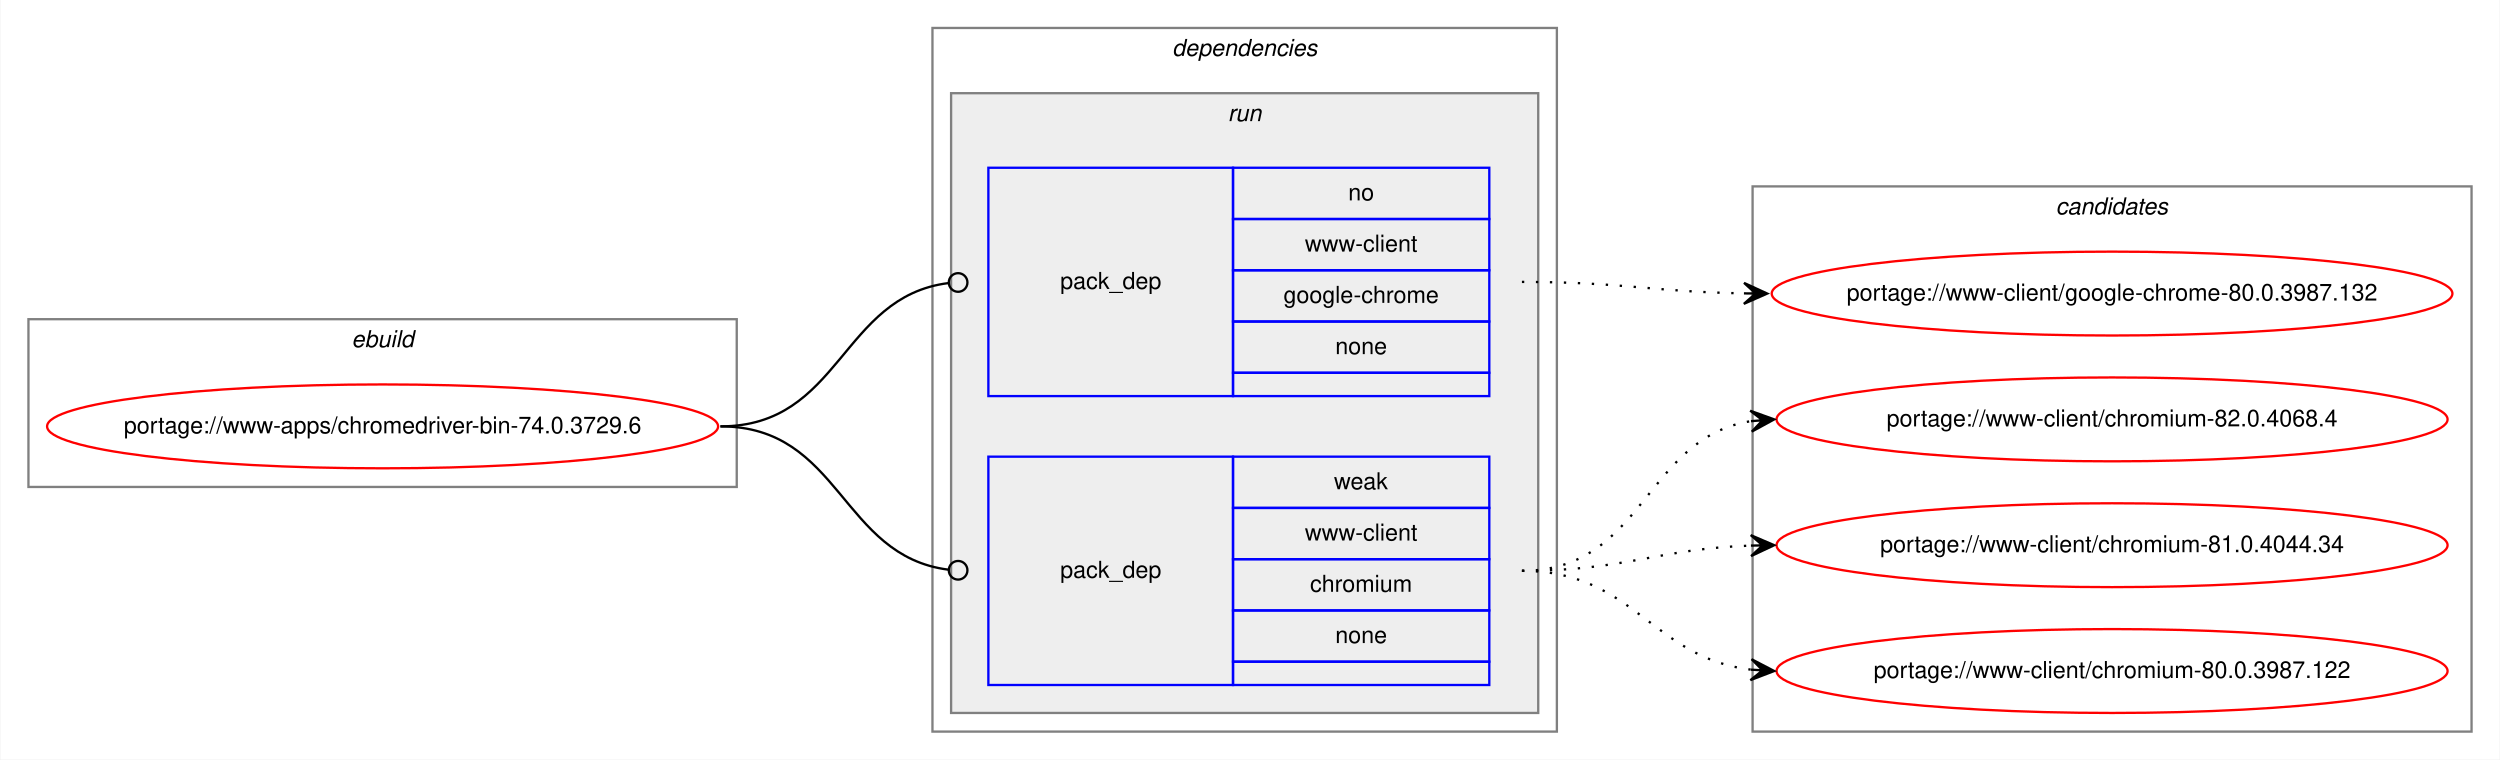
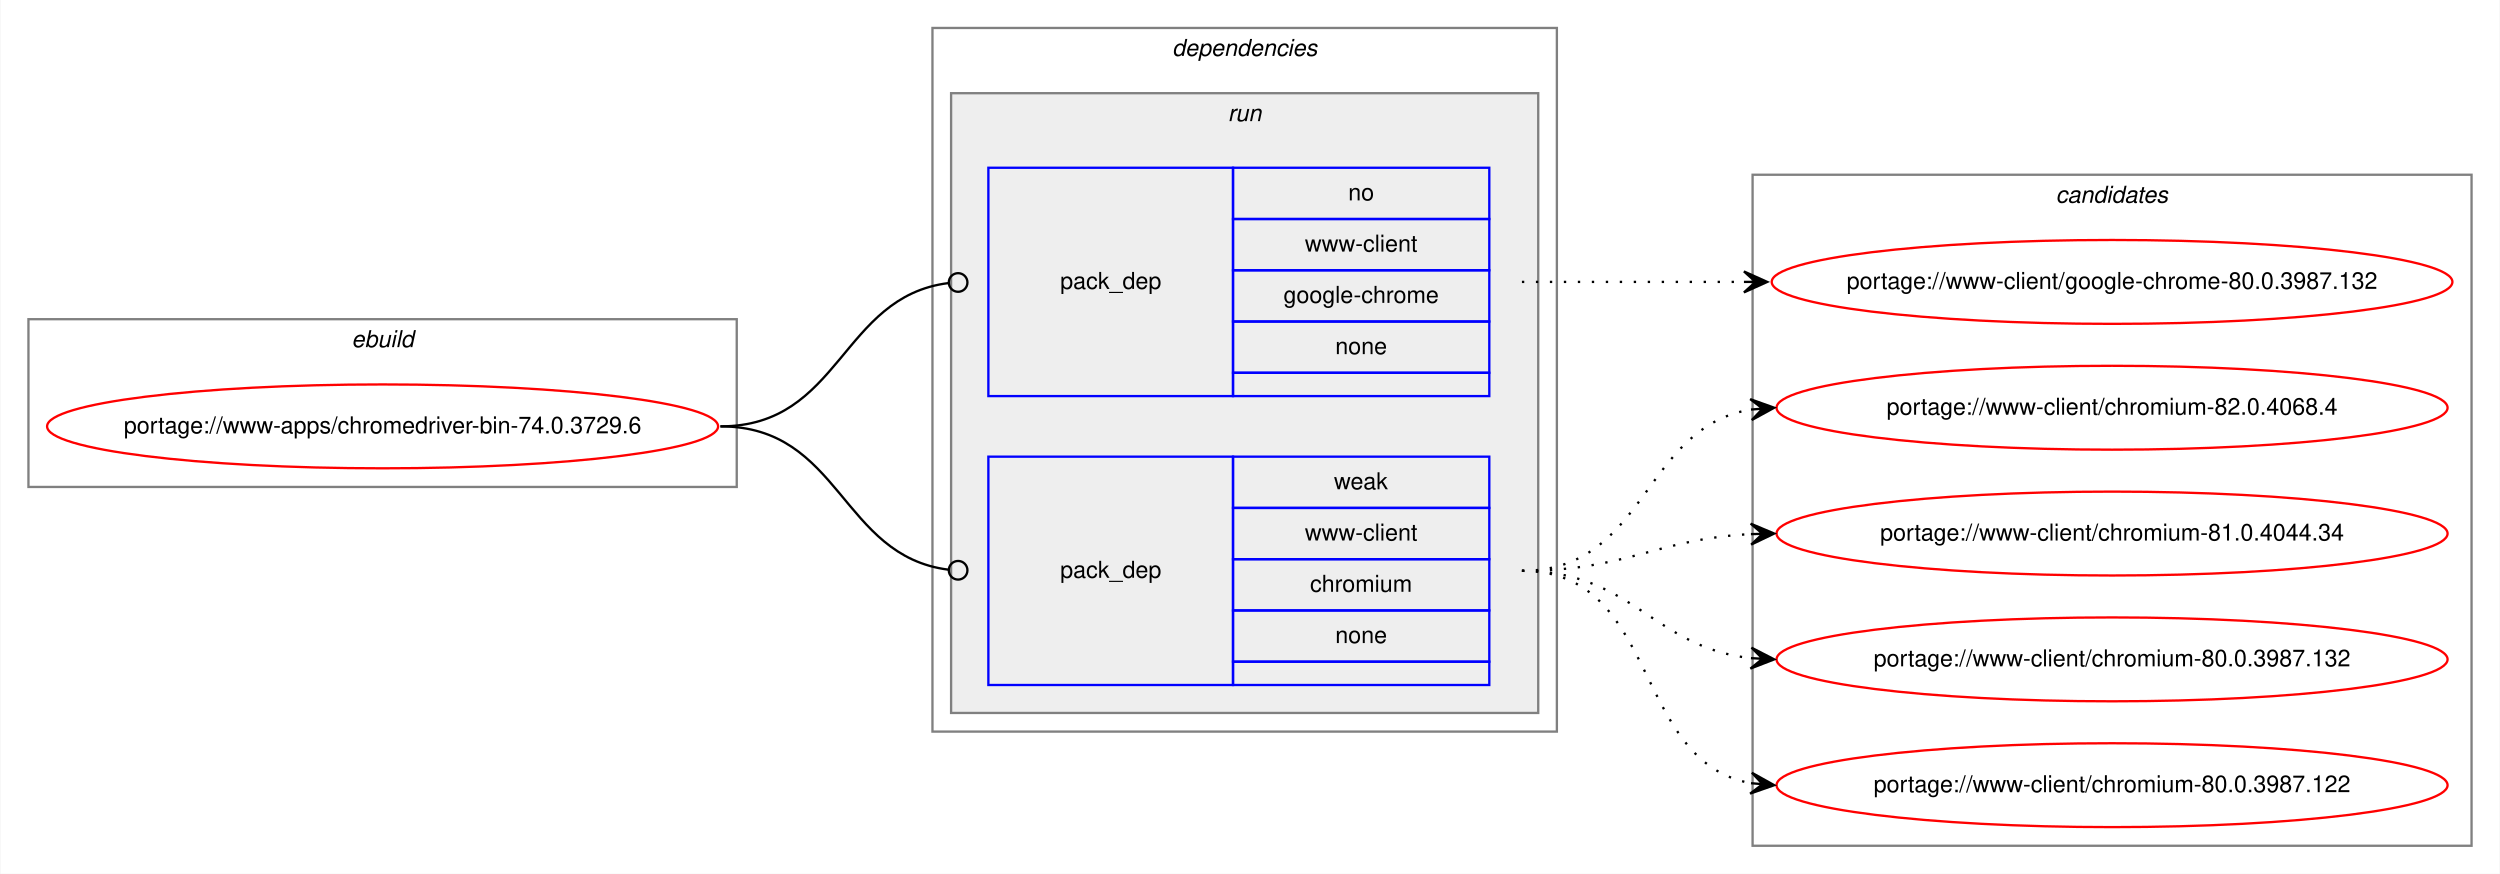
- <svg xmlns="http://www.w3.org/2000/svg" xmlns:xlink="http://www.w3.org/1999/xlink" width="1073pt" height="326pt" viewBox="0.00 0.00 1072.58 326.00">
-   <g id="graph0" class="graph" transform="scale(1 1) rotate(0) translate(4 322)">
-     <polygon fill="white" stroke="transparent" points="-4,4 -4,-322 1068.58,-322 1068.58,4 -4,4" />
+ <svg xmlns="http://www.w3.org/2000/svg" xmlns:xlink="http://www.w3.org/1999/xlink" width="1073pt" height="375pt" viewBox="0.00 0.00 1072.58 375.00">
+   <g id="graph0" class="graph" transform="scale(1 1) rotate(0) translate(4 371)">
+     <polygon fill="white" stroke="transparent" points="-4,4 -4,-371 1068.58,-371 1068.58,4 -4,4" />
    <g id="clust1" class="cluster">
-       <polygon fill="none" stroke="gray" points="8,-113 8,-185 312,-185 312,-113 8,-113" />
-       <text text-anchor="start" x="146.66" y="-173" font-family="Helvetica,sans-Serif" font-style="italic" font-size="10.00">ebuild</text>
+       <polygon fill="none" stroke="gray" points="8,-162 8,-234 312,-234 312,-162 8,-162" />
+       <text text-anchor="start" x="146.66" y="-222" font-family="Helvetica,sans-Serif" font-style="italic" font-size="10.00">ebuild</text>
    </g>
    <g id="clust2" class="cluster">
-       <polygon fill="none" stroke="gray" points="396,-8 396,-310 664,-310 664,-8 396,-8" />
-       <text text-anchor="start" x="498.88" y="-298" font-family="Helvetica,sans-Serif" font-style="italic" font-size="10.00">dependencies</text>
+       <polygon fill="none" stroke="gray" points="396,-57 396,-359 664,-359 664,-57 396,-57" />
+       <text text-anchor="start" x="498.88" y="-347" font-family="Helvetica,sans-Serif" font-style="italic" font-size="10.00">dependencies</text>
    </g>
    <g id="clust5" class="cluster">
-       <polygon fill="#eeeeee" stroke="gray" points="404,-16 404,-282 656,-282 656,-16 404,-16" />
-       <text text-anchor="start" x="522.78" y="-270" font-family="Helvetica,sans-Serif" font-style="italic" font-size="10.00">run</text>
+       <polygon fill="#eeeeee" stroke="gray" points="404,-65 404,-331 656,-331 656,-65 404,-65" />
+       <text text-anchor="start" x="522.78" y="-319" font-family="Helvetica,sans-Serif" font-style="italic" font-size="10.00">run</text>
    </g>
    <g id="clust8" class="cluster">
-       <polygon fill="none" stroke="gray" points="748,-8 748,-242 1056.58,-242 1056.58,-8 748,-8" />
-       <text text-anchor="start" x="878.11" y="-230" font-family="Helvetica,sans-Serif" font-style="italic" font-size="10.00">candidates</text>
+       <polygon fill="none" stroke="gray" points="748,-8 748,-296 1056.58,-296 1056.58,-8 748,-8" />
+       <text text-anchor="start" x="878.11" y="-284" font-family="Helvetica,sans-Serif" font-style="italic" font-size="10.00">candidates</text>
    </g>
    <g id="node1" class="node">
      <g id="a_node1">
        <a xlink:href="../www-apps/chromedriver-bin-74.0.3729.6.svg" xlink:title="portage://www-apps/chromedriver-bin-74.0.3729.6">
-           <ellipse fill="none" stroke="red" cx="160" cy="-139" rx="144" ry="18" />
-           <text text-anchor="middle" x="160" y="-136" font-family="Helvetica,sans-Serif" font-size="10.00">portage://www-apps/chromedriver-bin-74.0.3729.6</text>
+           <ellipse fill="none" stroke="red" cx="160" cy="-188" rx="144" ry="18" />
+           <text text-anchor="middle" x="160" y="-185" font-family="Helvetica,sans-Serif" font-size="10.00">portage://www-apps/chromedriver-bin-74.0.3729.6</text>
        </a>
      </g>
    </g>
    <g id="node2" class="node">
-       <polygon fill="none" stroke="blue" points="420,-152 420,-250 525,-250 525,-152 420,-152" />
-       <text text-anchor="start" x="450.82" y="-198" font-family="Helvetica,sans-Serif" font-size="10.00">pack_dep</text>
-       <polygon fill="none" stroke="blue" points="525,-228 525,-250 635,-250 635,-228 525,-228" />
-       <text text-anchor="start" x="574.44" y="-236" font-family="Helvetica,sans-Serif" font-size="10.00">no</text>
-       <polygon fill="none" stroke="blue" points="525,-206 525,-228 635,-228 635,-206 525,-206" />
-       <text text-anchor="start" x="555.84" y="-214" font-family="Helvetica,sans-Serif" font-size="10.00">www-client</text>
-       <polygon fill="none" stroke="blue" points="525,-184 525,-206 635,-206 635,-184 525,-184" />
-       <text text-anchor="start" x="546.66" y="-192" font-family="Helvetica,sans-Serif" font-size="10.00">google-chrome</text>
-       <polygon fill="none" stroke="blue" points="525,-162 525,-184 635,-184 635,-162 525,-162" />
-       <text text-anchor="start" x="568.88" y="-170" font-family="Helvetica,sans-Serif" font-size="10.00">none</text>
-       <polygon fill="none" stroke="blue" points="525,-152 525,-162 635,-162 635,-152 525,-152" />
+       <polygon fill="none" stroke="blue" points="420,-201 420,-299 525,-299 525,-201 420,-201" />
+       <text text-anchor="start" x="450.82" y="-247" font-family="Helvetica,sans-Serif" font-size="10.00">pack_dep</text>
+       <polygon fill="none" stroke="blue" points="525,-277 525,-299 635,-299 635,-277 525,-277" />
+       <text text-anchor="start" x="574.44" y="-285" font-family="Helvetica,sans-Serif" font-size="10.00">no</text>
+       <polygon fill="none" stroke="blue" points="525,-255 525,-277 635,-277 635,-255 525,-255" />
+       <text text-anchor="start" x="555.84" y="-263" font-family="Helvetica,sans-Serif" font-size="10.00">www-client</text>
+       <polygon fill="none" stroke="blue" points="525,-233 525,-255 635,-255 635,-233 525,-233" />
+       <text text-anchor="start" x="546.66" y="-241" font-family="Helvetica,sans-Serif" font-size="10.00">google-chrome</text>
+       <polygon fill="none" stroke="blue" points="525,-211 525,-233 635,-233 635,-211 525,-211" />
+       <text text-anchor="start" x="568.88" y="-219" font-family="Helvetica,sans-Serif" font-size="10.00">none</text>
+       <polygon fill="none" stroke="blue" points="525,-201 525,-211 635,-211 635,-201 525,-201" />
    </g>
    <g id="edge1" class="edge">
-       <path fill="none" stroke="black" d="M305,-139C356.7,-139 356.59,-194.63 402.83,-200.5" />
-       <ellipse fill="none" stroke="black" cx="407.01" cy="-200.76" rx="4" ry="4" />
+       <path fill="none" stroke="black" d="M305,-188C356.7,-188 356.59,-243.63 402.83,-249.5" />
+       <ellipse fill="none" stroke="black" cx="407.01" cy="-249.76" rx="4" ry="4" />
    </g>
    <g id="node3" class="node">
-       <polygon fill="none" stroke="blue" points="420,-28 420,-126 525,-126 525,-28 420,-28" />
-       <text text-anchor="start" x="450.82" y="-74" font-family="Helvetica,sans-Serif" font-size="10.00">pack_dep</text>
-       <polygon fill="none" stroke="blue" points="525,-104 525,-126 635,-126 635,-104 525,-104" />
-       <text text-anchor="start" x="568.33" y="-112" font-family="Helvetica,sans-Serif" font-size="10.00">weak</text>
-       <polygon fill="none" stroke="blue" points="525,-82 525,-104 635,-104 635,-82 525,-82" />
-       <text text-anchor="start" x="555.84" y="-90" font-family="Helvetica,sans-Serif" font-size="10.00">www-client</text>
-       <polygon fill="none" stroke="blue" points="525,-60 525,-82 635,-82 635,-60 525,-60" />
-       <text text-anchor="start" x="558.06" y="-68" font-family="Helvetica,sans-Serif" font-size="10.00">chromium</text>
-       <polygon fill="none" stroke="blue" points="525,-38 525,-60 635,-60 635,-38 525,-38" />
-       <text text-anchor="start" x="568.88" y="-46" font-family="Helvetica,sans-Serif" font-size="10.00">none</text>
-       <polygon fill="none" stroke="blue" points="525,-28 525,-38 635,-38 635,-28 525,-28" />
+       <polygon fill="none" stroke="blue" points="420,-77 420,-175 525,-175 525,-77 420,-77" />
+       <text text-anchor="start" x="450.82" y="-123" font-family="Helvetica,sans-Serif" font-size="10.00">pack_dep</text>
+       <polygon fill="none" stroke="blue" points="525,-153 525,-175 635,-175 635,-153 525,-153" />
+       <text text-anchor="start" x="568.33" y="-161" font-family="Helvetica,sans-Serif" font-size="10.00">weak</text>
+       <polygon fill="none" stroke="blue" points="525,-131 525,-153 635,-153 635,-131 525,-131" />
+       <text text-anchor="start" x="555.84" y="-139" font-family="Helvetica,sans-Serif" font-size="10.00">www-client</text>
+       <polygon fill="none" stroke="blue" points="525,-109 525,-131 635,-131 635,-109 525,-109" />
+       <text text-anchor="start" x="558.06" y="-117" font-family="Helvetica,sans-Serif" font-size="10.00">chromium</text>
+       <polygon fill="none" stroke="blue" points="525,-87 525,-109 635,-109 635,-87 525,-87" />
+       <text text-anchor="start" x="568.88" y="-95" font-family="Helvetica,sans-Serif" font-size="10.00">none</text>
+       <polygon fill="none" stroke="blue" points="525,-77 525,-87 635,-87 635,-77 525,-77" />
    </g>
    <g id="edge2" class="edge">
-       <path fill="none" stroke="black" d="M305,-139C356.7,-139 356.59,-83.37 402.83,-77.5" />
-       <ellipse fill="none" stroke="black" cx="407.01" cy="-77.24" rx="4" ry="4" />
+       <path fill="none" stroke="black" d="M305,-188C356.7,-188 356.59,-132.37 402.83,-126.5" />
+       <ellipse fill="none" stroke="black" cx="407.01" cy="-126.24" rx="4" ry="4" />
    </g>
    <g id="node4" class="node">
      <g id="a_node4">
        <a xlink:href="../www-client/google-chrome-80.0.3987.132.svg" xlink:title="portage://www-client/google-chrome-80.0.3987.132">
-           <ellipse fill="none" stroke="red" cx="902.29" cy="-196" rx="146.08" ry="18" />
-           <text text-anchor="middle" x="902.29" y="-193" font-family="Helvetica,sans-Serif" font-size="10.00">portage://www-client/google-chrome-80.0.3987.132</text>
+           <ellipse fill="none" stroke="red" cx="902.29" cy="-250" rx="146.08" ry="18" />
+           <text text-anchor="middle" x="902.29" y="-247" font-family="Helvetica,sans-Serif" font-size="10.00">portage://www-client/google-chrome-80.0.3987.132</text>
        </a>
      </g>
    </g>
    <g id="edge3" class="edge">
-       <path fill="none" stroke="black" stroke-dasharray="1,5" d="M649,-201C692.19,-201 705.41,-196.75 743.92,-196.09" />
-       <polygon fill="black" stroke="black" points="754.29,-196 744.33,-200.58 749.29,-196.04 744.29,-196.08 744.29,-196.08 744.29,-196.08 749.29,-196.04 744.25,-191.58 754.29,-196 754.29,-196" />
+       <path fill="none" stroke="black" stroke-dasharray="1,5" d="M649,-250C692.14,-250 705.45,-250 743.93,-250" />
+       <polygon fill="black" stroke="black" points="754.29,-250 744.29,-254.5 749.29,-250 744.29,-250 744.29,-250 744.29,-250 749.29,-250 744.29,-245.5 754.29,-250 754.29,-250" />
    </g>
    <g id="node5" class="node">
      <g id="a_node5">
        <a xlink:href="../www-client/chromium-82.0.4068.4.svg" xlink:title="portage://www-client/chromium-82.0.4068.4">
-           <ellipse fill="none" stroke="red" cx="902.29" cy="-142" rx="144" ry="18" />
-           <text text-anchor="middle" x="902.29" y="-139" font-family="Helvetica,sans-Serif" font-size="10.00">portage://www-client/chromium-82.0.4068.4</text>
+           <ellipse fill="none" stroke="red" cx="902.29" cy="-196" rx="144" ry="18" />
+           <text text-anchor="middle" x="902.29" y="-193" font-family="Helvetica,sans-Serif" font-size="10.00">portage://www-client/chromium-82.0.4068.4</text>
        </a>
      </g>
    </g>
    <g id="edge4" class="edge">
-       <path fill="none" stroke="black" stroke-dasharray="1,5" d="M649,-77C701.52,-77 701.42,-133.89 747.15,-141.22" />
-       <polygon fill="black" stroke="black" points="757.29,-142 746.98,-145.72 752.3,-141.62 747.32,-141.24 747.32,-141.24 747.32,-141.24 752.3,-141.62 747.66,-136.75 757.29,-142 757.29,-142" />
+       <path fill="none" stroke="black" stroke-dasharray="1,5" d="M649,-126C702.73,-126 700.52,-187.52 747.26,-195.21" />
+       <polygon fill="black" stroke="black" points="757.29,-196 746.97,-199.7 752.31,-195.61 747.32,-195.22 747.32,-195.22 747.32,-195.22 752.31,-195.61 747.67,-190.73 757.29,-196 757.29,-196" />
    </g>
    <g id="node6" class="node">
      <g id="a_node6">
        <a xlink:href="../www-client/chromium-81.0.4044.34.svg" xlink:title="portage://www-client/chromium-81.0.4044.34">
-           <ellipse fill="none" stroke="red" cx="902.29" cy="-88" rx="144" ry="18" />
-           <text text-anchor="middle" x="902.29" y="-85" font-family="Helvetica,sans-Serif" font-size="10.00">portage://www-client/chromium-81.0.4044.34</text>
+           <ellipse fill="none" stroke="red" cx="902.29" cy="-142" rx="144" ry="18" />
+           <text text-anchor="middle" x="902.29" y="-139" font-family="Helvetica,sans-Serif" font-size="10.00">portage://www-client/chromium-81.0.4044.34</text>
        </a>
      </g>
    </g>
    <g id="edge5" class="edge">
-       <path fill="none" stroke="black" stroke-dasharray="1,5" d="M649,-77C693.79,-77 707,-86.43 747.1,-87.83" />
-       <polygon fill="black" stroke="black" points="757.29,-88 747.21,-92.33 752.29,-87.92 747.29,-87.83 747.29,-87.83 747.29,-87.83 752.29,-87.92 747.37,-83.33 757.29,-88 757.29,-88" />
+       <path fill="none" stroke="black" stroke-dasharray="1,5" d="M649,-126C694.04,-126 706.8,-139.71 747.05,-141.75" />
+       <polygon fill="black" stroke="black" points="757.29,-142 747.18,-146.25 752.29,-141.88 747.29,-141.75 747.29,-141.75 747.29,-141.75 752.29,-141.88 747.4,-137.26 757.29,-142 757.29,-142" />
    </g>
    <g id="node7" class="node">
      <g id="a_node7">
+         <a xlink:href="../www-client/chromium-80.0.3987.132.svg" xlink:title="portage://www-client/chromium-80.0.3987.132">
+           <ellipse fill="none" stroke="red" cx="902.29" cy="-88" rx="144" ry="18" />
+           <text text-anchor="middle" x="902.29" y="-85" font-family="Helvetica,sans-Serif" font-size="10.00">portage://www-client/chromium-80.0.3987.132</text>
+         </a>
+       </g>
+     </g>
+     <g id="edge6" class="edge">
+       <path fill="none" stroke="black" stroke-dasharray="1,5" d="M649,-126C696.42,-126 705.18,-93.16 747.16,-88.54" />
+       <polygon fill="black" stroke="black" points="757.29,-88 747.54,-93.02 752.3,-88.26 747.3,-88.53 747.3,-88.53 747.3,-88.53 752.3,-88.26 747.07,-84.04 757.29,-88 757.29,-88" />
+     </g>
+     <g id="node8" class="node">
+       <g id="a_node8">
        <a xlink:href="../www-client/chromium-80.0.3987.122.svg" xlink:title="portage://www-client/chromium-80.0.3987.122">
          <ellipse fill="none" stroke="red" cx="902.29" cy="-34" rx="144" ry="18" />
          <text text-anchor="middle" x="902.29" y="-31" font-family="Helvetica,sans-Serif" font-size="10.00">portage://www-client/chromium-80.0.3987.122</text>
        </a>
      </g>
    </g>
-     <g id="edge6" class="edge">
-       <path fill="none" stroke="black" stroke-dasharray="1,5" d="M649,-77C697.24,-77 704.64,-39.68 747.3,-34.58" />
-       <polygon fill="black" stroke="black" points="757.29,-34 747.57,-39.07 752.3,-34.29 747.31,-34.58 747.31,-34.58 747.31,-34.58 752.3,-34.29 747.05,-30.08 757.29,-34 757.29,-34" />
+     <g id="edge7" class="edge">
+       <path fill="none" stroke="black" stroke-dasharray="1,5" d="M649,-126C708.58,-126 695.92,-44.13 747.31,-34.85" />
+       <polygon fill="black" stroke="black" points="757.29,-34 747.71,-39.33 752.31,-34.43 747.33,-34.85 747.33,-34.85 747.33,-34.85 752.31,-34.43 746.94,-30.37 757.29,-34 757.29,-34" />
    </g>
  </g>
</svg>
